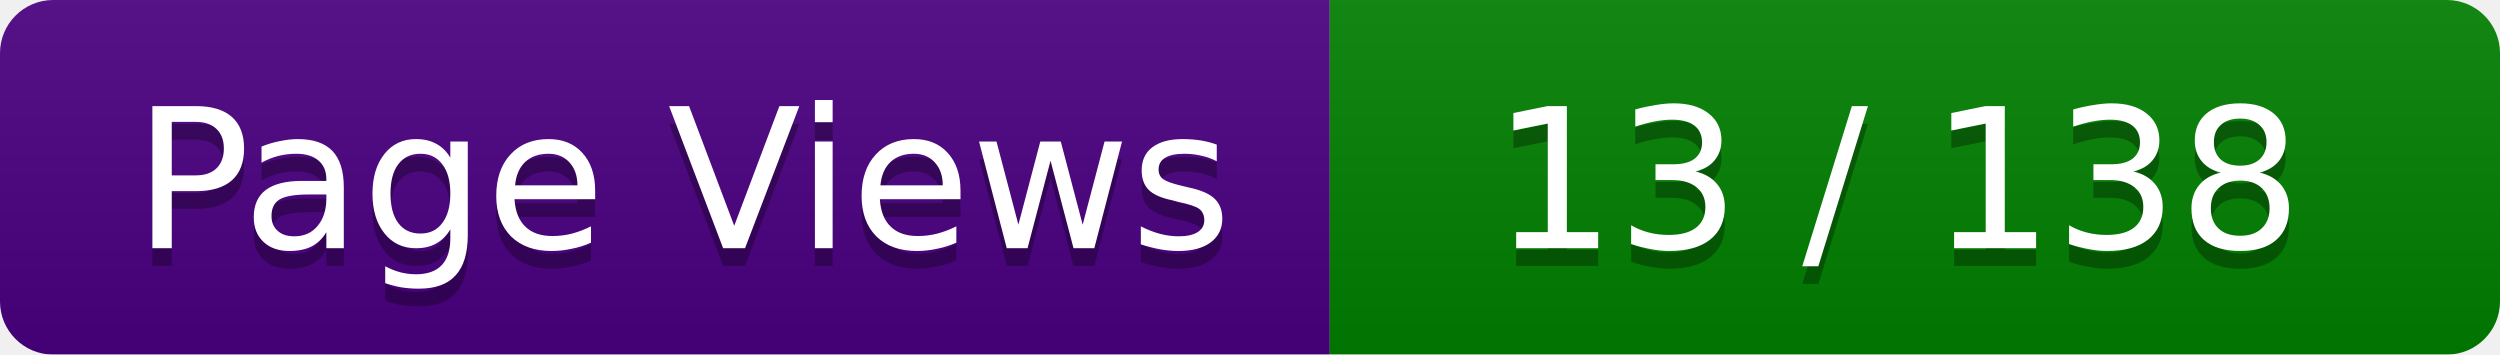
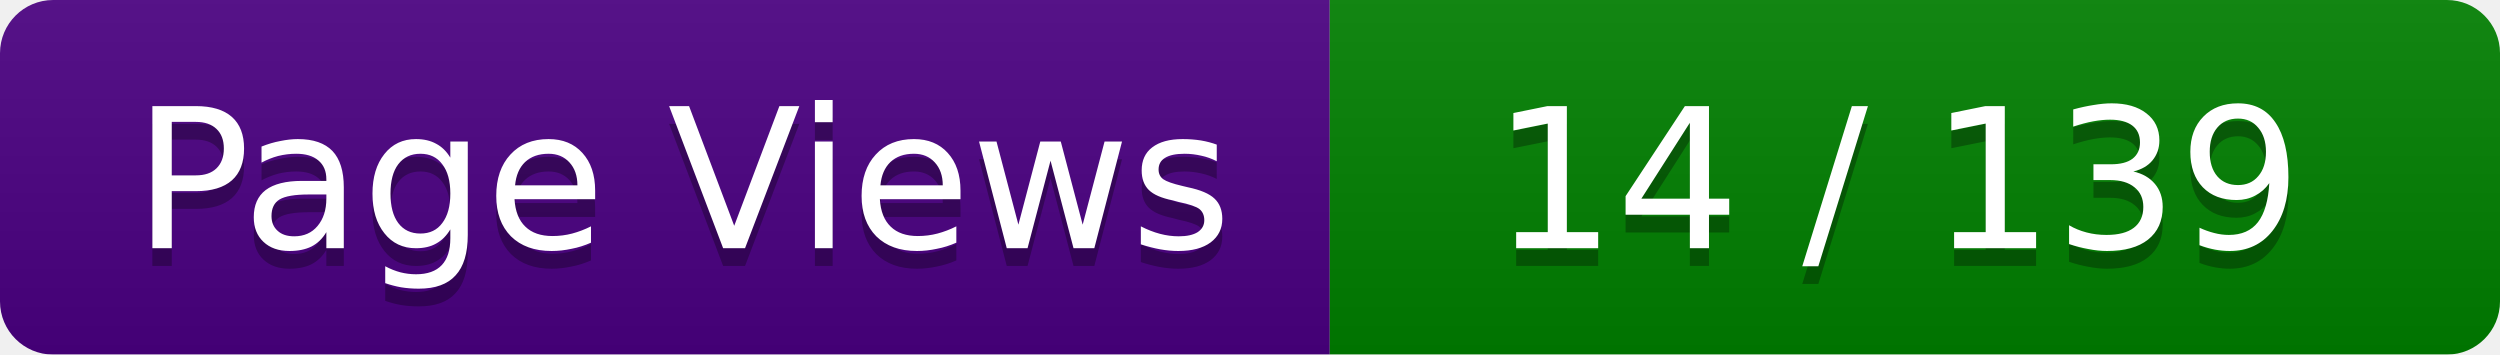
<svg xmlns="http://www.w3.org/2000/svg" width="141" height="20">
  <linearGradient id="smooth" x2="0" y2="100%">
    <stop offset="0" stop-color="#bbb" stop-opacity=".1" />
    <stop offset="1" stop-opacity=".1" />
  </linearGradient>
  <mask id="round">
    <rect width="141" height="20" rx="3" ry="3" fill="#fff" />
  </mask>
  <g mask="url(#round)">
    <rect width="75" height="20" fill="#4B0082" />
    <rect x="75" width="66" height="20" fill="#008000" />
    <rect width="141" height="20" fill="url(#smooth)" />
  </g>
  <g fill="#fff" text-anchor="middle" font-family="Verdana,DejaVu Sans,Geneva,sans-serif" font-size="11">
    <text x="38.5" y="15" fill="#010101" fill-opacity=".3">Page Views</text>
    <text x="38.5" y="14" fill="#fff">Page Views</text>
-     <text x="107" y="15" fill="#010101" fill-opacity=".3"> 13 / 138 </text>
-     <text x="107" y="14" fill="#fff"> 13 / 138 </text>
+     <text x="107" y="15" fill="#010101" fill-opacity=".3"> 14 / 139 </text>
+     <text x="107" y="14" fill="#fff"> 14 / 139 </text>
  </g>
</svg>
